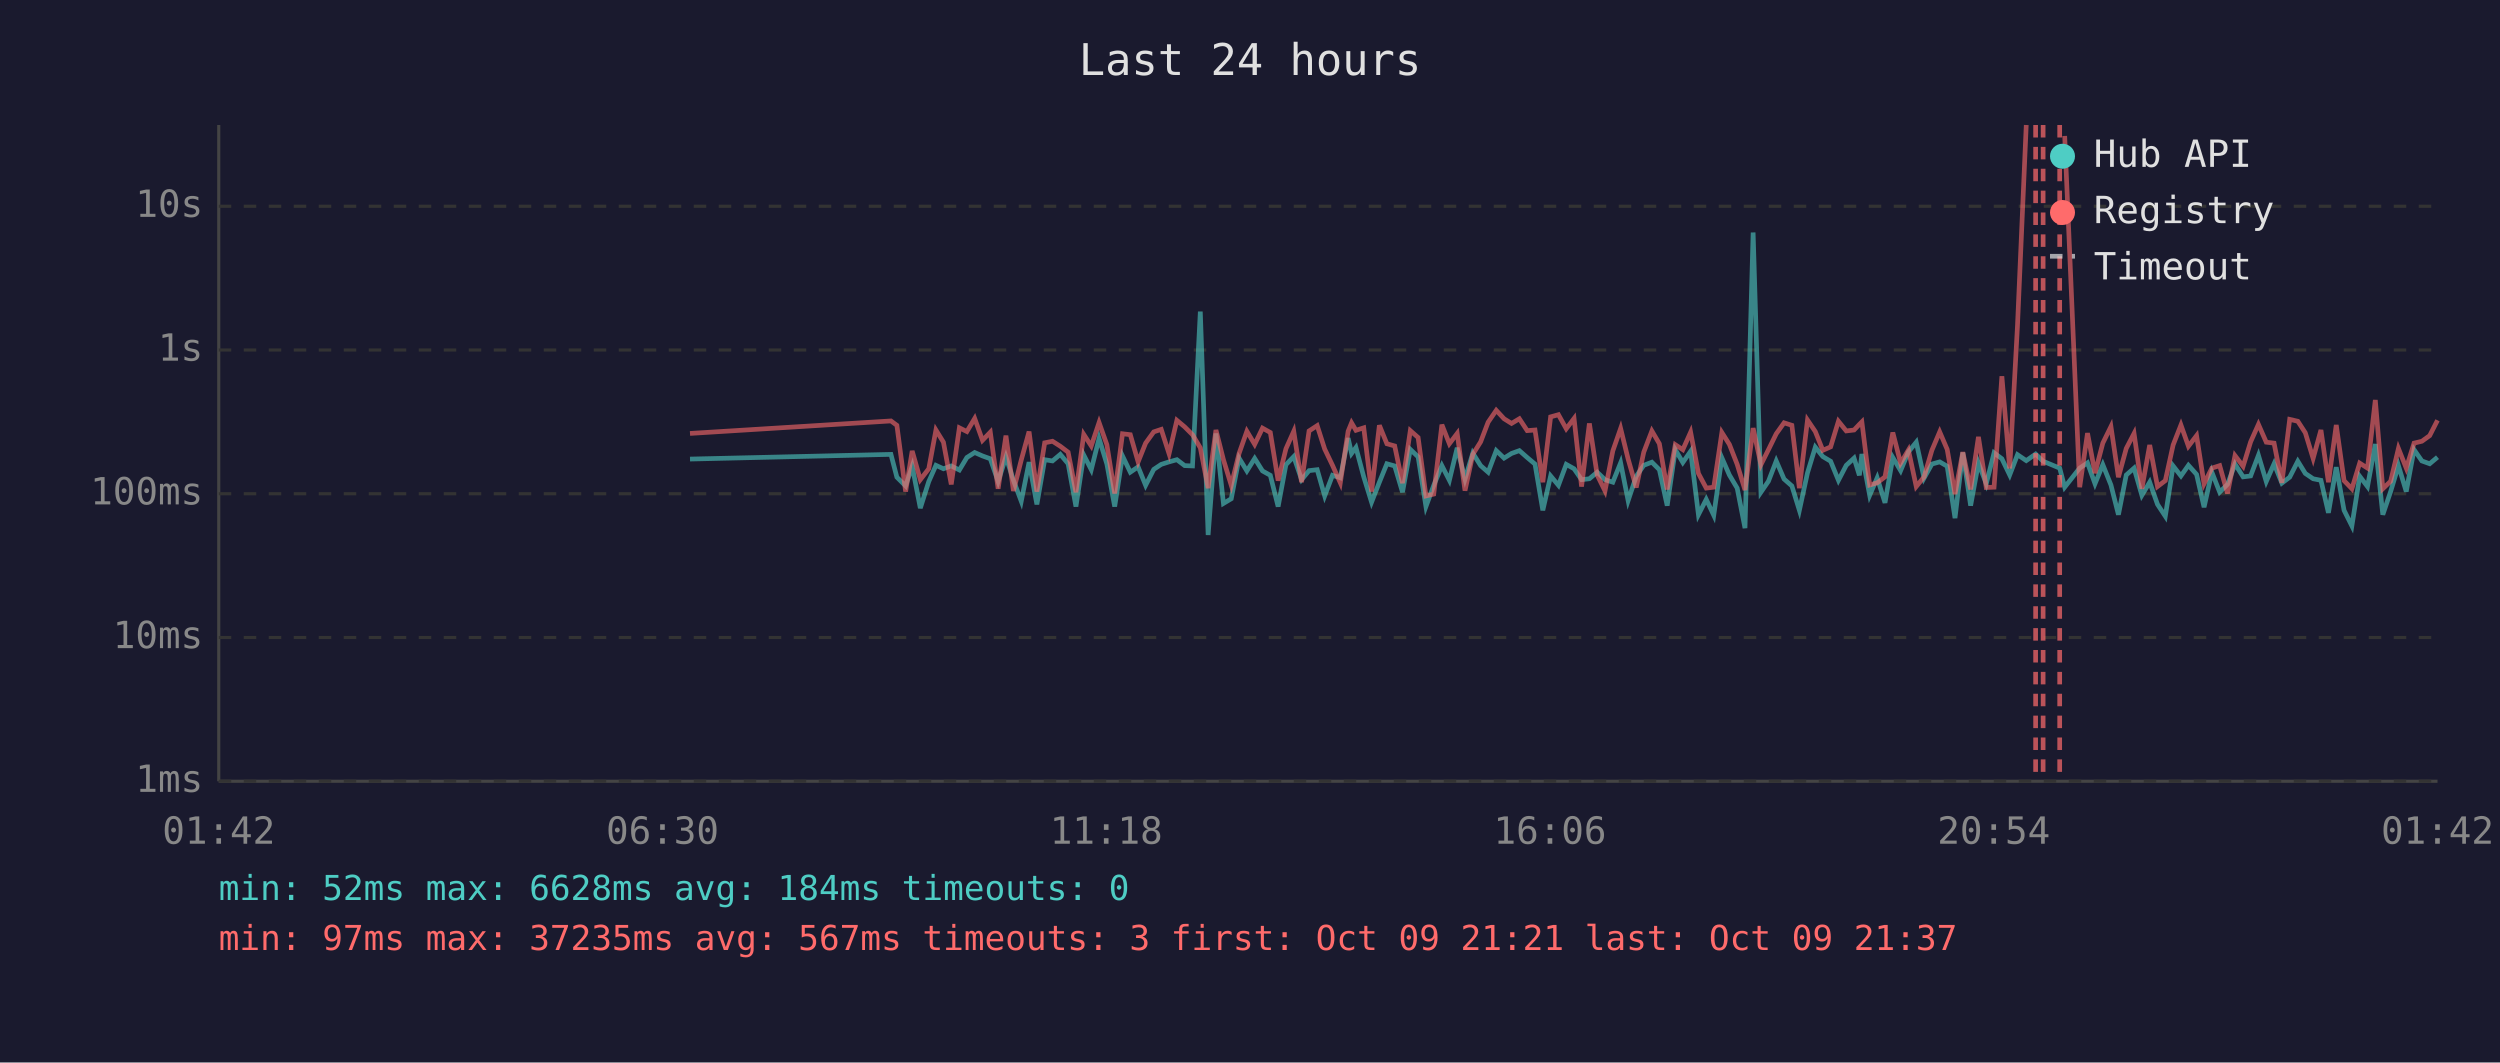
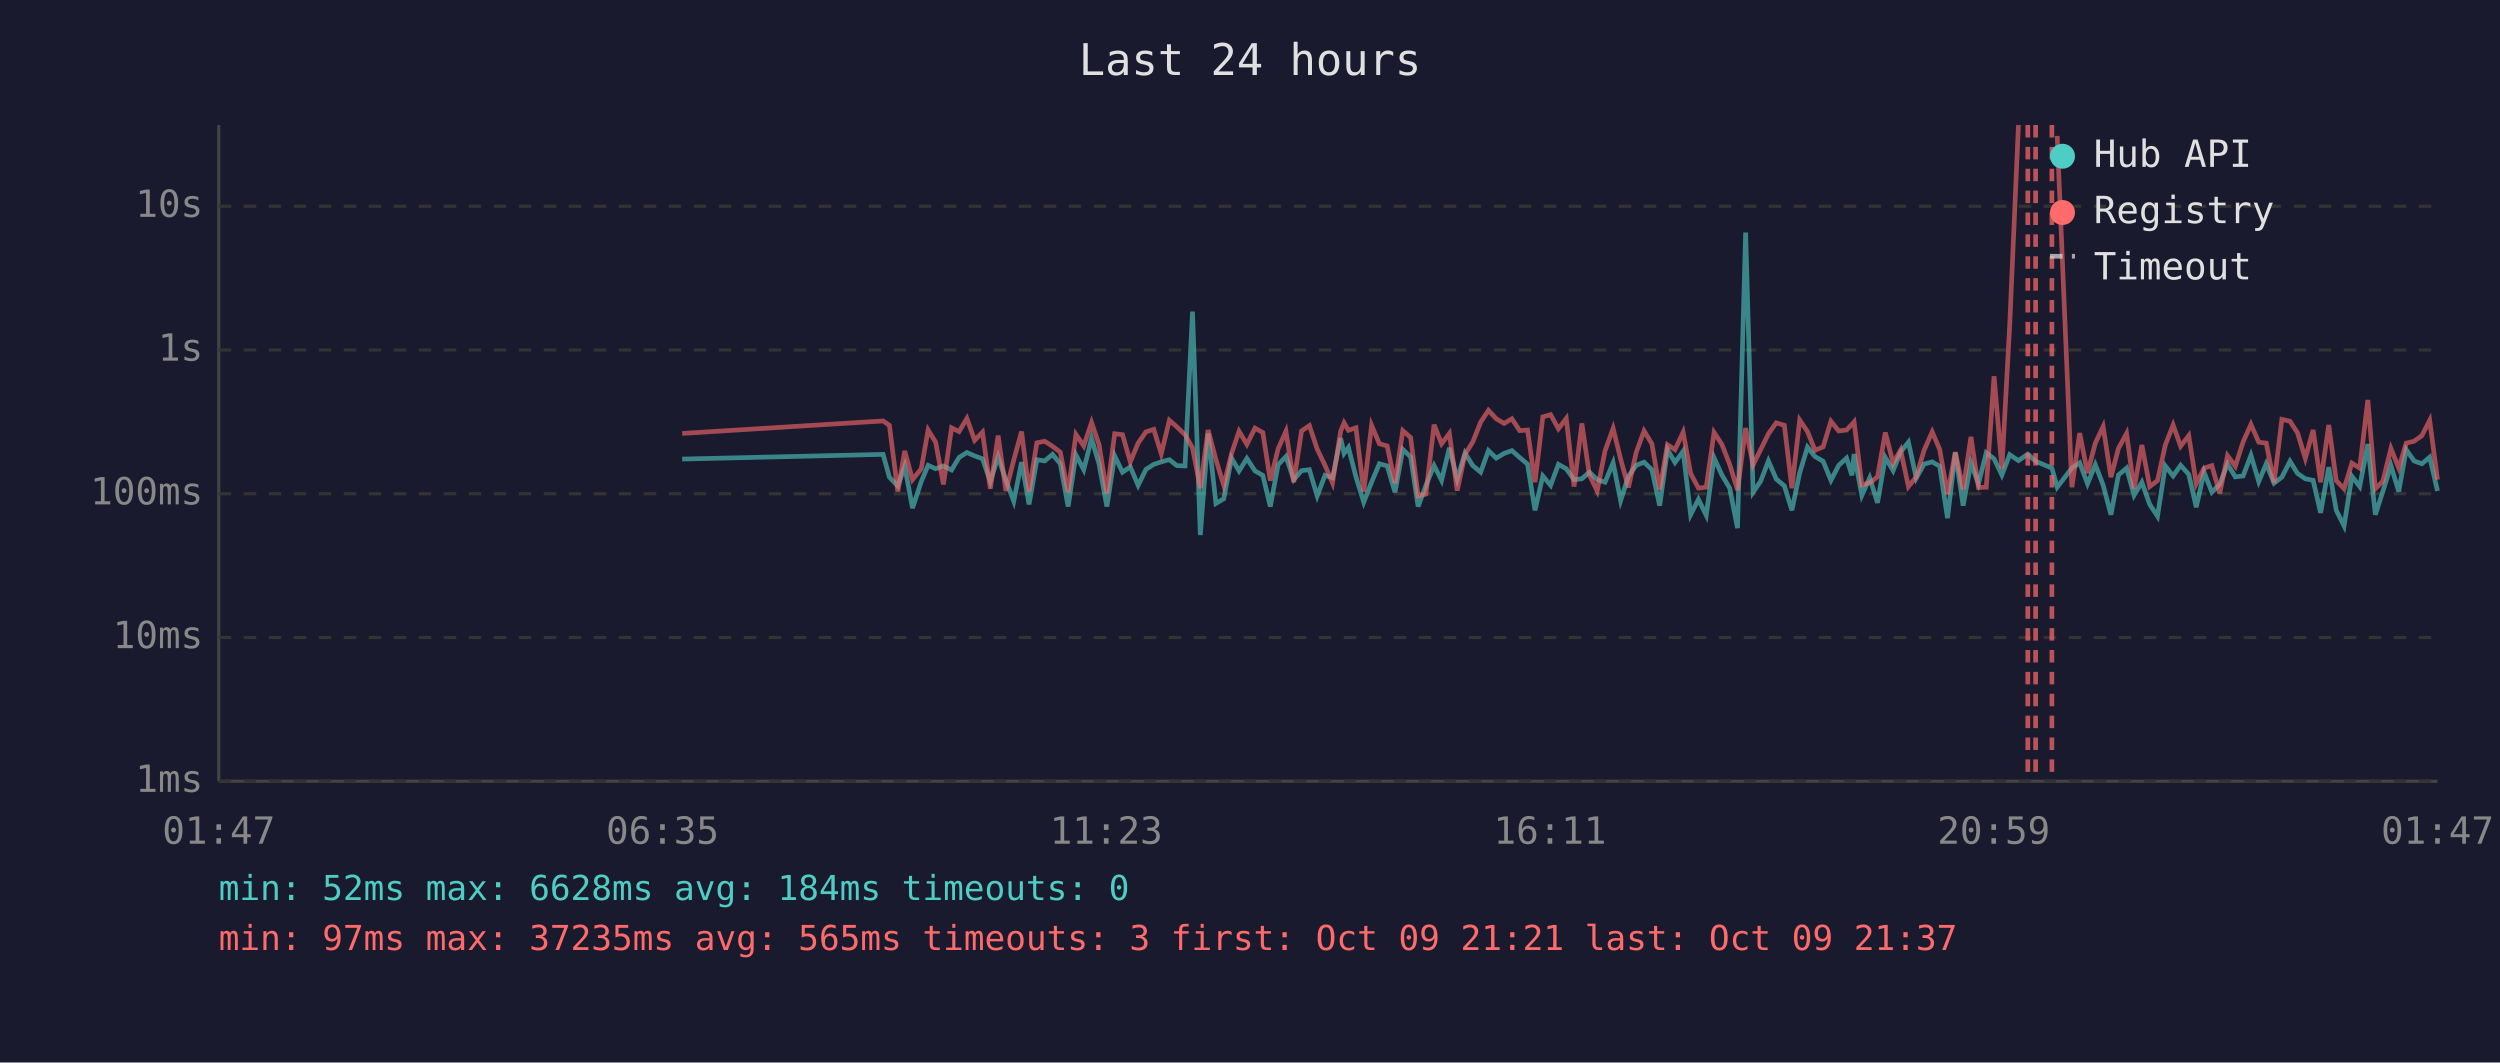
<svg xmlns="http://www.w3.org/2000/svg" viewBox="0 0 800 340" font-family="monospace" font-size="12">
  <rect width="800" height="340" fill="#1a1a2e" />
  <text x="400" y="24" fill="#e0e0e0" font-size="14" text-anchor="middle">Last 24 hours</text>
  <line x1="70" y1="40" x2="70" y2="250" stroke="#444" stroke-width="1" />
  <line x1="70" y1="250" x2="780" y2="250" stroke="#444" stroke-width="1" />
  <line x1="70" y1="250" x2="780" y2="250" stroke="#333" stroke-width="1" stroke-dasharray="4" />
  <text x="65" y="250" fill="#888" text-anchor="end" dominant-baseline="middle">1ms</text>
  <line x1="70" y1="204" x2="780" y2="204" stroke="#333" stroke-width="1" stroke-dasharray="4" />
  <text x="65" y="204" fill="#888" text-anchor="end" dominant-baseline="middle">10ms</text>
  <line x1="70" y1="158" x2="780" y2="158" stroke="#333" stroke-width="1" stroke-dasharray="4" />
  <text x="65" y="158" fill="#888" text-anchor="end" dominant-baseline="middle">100ms</text>
  <line x1="70" y1="112" x2="780" y2="112" stroke="#333" stroke-width="1" stroke-dasharray="4" />
  <text x="65" y="112" fill="#888" text-anchor="end" dominant-baseline="middle">1s</text>
  <line x1="70" y1="66" x2="780" y2="66" stroke="#333" stroke-width="1" stroke-dasharray="4" />
  <text x="65" y="66" fill="#888" text-anchor="end" dominant-baseline="middle">10s</text>
-   <text x="70" y="270" fill="#888" text-anchor="middle">01:42</text>
-   <text x="212" y="270" fill="#888" text-anchor="middle">06:30</text>
-   <text x="354" y="270" fill="#888" text-anchor="middle">11:18</text>
-   <text x="496" y="270" fill="#888" text-anchor="middle">16:06</text>
-   <text x="638" y="270" fill="#888" text-anchor="middle">20:54</text>
-   <text x="780" y="270" fill="#888" text-anchor="middle">01:42</text>
-   <polyline points="220.8,146.9 285.1,145.4 287.0,152.7 289.8,155.5 291.9,149.2 294.5,162.6 297.2,154.1 299.5,148.9 301.9,150.0 304.4,149.1 307.0,150.4 309.4,146.4 311.9,144.8 314.4,145.9 316.9,146.8 319.4,154.1 321.9,146.2 324.3,153.7 326.8,160.4 329.3,147.9 331.8,161.4 334.3,147.1 336.8,147.5 339.3,145.4 341.8,148.4 344.3,162.1 346.8,145.6 349.2,150.3 351.7,140.3 354.2,148.5 356.7,162.1 359.2,145.9 361.7,151.1 364.2,149.4 366.6,155.3 369.2,150.2 371.6,148.6 374.1,147.8 376.6,147.1 379.1,149.0 381.6,149.1 384.1,99.7 386.6,171.2 389.1,138.7 391.5,161.1 394.0,159.6 396.5,146.6 399.0,150.7 401.5,146.7 404.0,150.7 406.5,152.1 409.0,162.1 411.5,148.7 414.0,146.1 416.5,153.5 418.9,150.6 421.5,150.3 423.9,158.7 426.4,152.1 428.9,152.9 431.4,140.2 432.5,145.1 433.9,143.2 436.4,152.6 438.9,160.7 441.4,154.3 443.8,148.4 446.3,149.1 448.8,157.5 451.3,143.8 453.8,146.2 456.3,162.1 458.8,155.3 461.4,149.0 463.8,153.7 466.3,143.3 468.8,153.3 471.3,145.0 473.8,149.0 476.2,151.1 478.8,144.2 481.3,146.6 483.7,145.1 486.2,144.2 488.7,146.4 491.2,148.5 493.7,163.3 496.2,152.3 498.7,155.3 501.2,148.6 503.7,150.0 506.1,153.5 508.6,153.2 511.1,151.1 513.6,153.5 516.1,154.3 518.6,148.1 521.0,160.2 523.6,152.4 526.0,148.9 528.6,147.9 531.0,150.3 533.5,161.8 536.1,143.9 538.5,148.0 541.0,144.4 543.5,164.7 546.0,159.8 548.4,164.9 551.0,146.5 553.4,152.0 555.9,156.2 558.4,169.0 561.0,74.4 563.5,157.5 565.9,154.0 568.4,147.5 570.9,153.3 573.4,155.5 575.8,163.3 578.4,151.3 580.9,143.1 583.3,146.1 585.8,147.6 588.3,153.7 590.8,148.9 593.3,146.6 595.0,152.1 595.8,145.3 598.3,158.5 600.7,152.9 603.2,160.9 605.7,146.4 608.2,150.6 610.7,144.6 613.2,141.5 615.7,153.0 618.2,148.5 620.7,147.8 623.1,149.2 625.6,165.8 628.1,144.8 630.6,161.8 633.1,148.2 635.6,154.8 638.1,144.9 640.6,146.8 643.1,152.0 645.6,145.5 648.4,147.4 651.4,145.3 653.8,147.6 659.1,149.8 660.7,155.9 665.5,149.8 668.0,148.1 670.4,154.8 672.9,148.7 675.5,155.2 677.9,164.7 680.4,152.0 682.9,149.8 685.4,158.5 687.9,154.3 690.4,161.4 692.9,165.2 695.4,149.1 697.9,152.3 700.3,148.9 702.9,151.8 705.3,162.3 707.8,151.1 710.3,157.5 712.8,155.0 715.2,148.5 717.8,152.6 720.2,152.3 722.7,145.7 725.2,154.1 727.7,148.4 730.2,154.6 732.7,152.7 735.3,147.6 737.7,151.5 740.2,153.2 742.7,153.7 745.1,164.1 747.6,149.5 750.1,163.3 752.6,168.3 755.1,152.4 757.6,155.7 760.1,142.1 762.5,164.7 765.0,157.3 767.5,149.0 770.0,157.3 772.5,143.9 775.0,147.5 777.5,148.4 780.0,146.3" fill="none" stroke="#4ecdc4" stroke-width="1.5" opacity="0.6" />
-   <polyline points="220.8,138.7 285.1,134.7 287.0,136.1 289.8,157.3 291.9,144.3 294.5,153.5 297.2,150.0 299.5,137.6 301.9,141.5 304.4,155.0 307.0,136.9 309.4,138.1 311.9,133.9 314.4,140.9 316.9,138.3 319.4,156.4 321.9,139.4 324.3,157.1 326.8,147.2 329.3,138.1 331.8,157.3 334.3,141.7 336.8,141.2 339.3,142.8 341.8,144.7 344.3,157.5 346.8,139.0 349.2,142.7 351.7,135.2 354.2,142.3 356.7,157.9 359.2,138.8 361.7,139.1 364.2,147.8 366.6,141.8 369.2,138.2 371.6,137.4 374.1,145.2 376.6,134.5 379.1,136.6 381.6,139.1 384.1,143.3 386.6,156.2 389.1,137.6 391.5,147.1 394.0,155.3 396.5,145.1 399.0,138.0 401.5,142.2 404.0,137.0 406.5,138.4 409.0,153.8 411.5,143.6 414.0,138.0 416.5,154.3 418.9,137.9 421.5,136.2 423.9,143.7 426.4,148.9 428.9,154.5 431.4,138.0 432.5,135.3 433.9,137.7 436.4,136.9 438.9,157.3 441.4,136.1 443.8,142.0 446.3,142.7 448.8,154.6 451.3,137.8 453.8,140.0 456.3,158.7 458.8,158.1 461.4,135.9 463.8,142.0 466.3,138.7 468.8,157.0 471.3,145.4 473.8,141.4 476.2,135.1 478.8,131.3 481.3,134.0 483.7,135.5 486.2,134.0 488.7,137.8 491.2,137.6 493.7,154.3 496.2,133.4 498.7,132.7 501.2,137.2 503.7,133.9 506.1,155.7 508.6,135.5 511.1,152.0 513.6,157.1 516.1,144.3 518.6,137.1 521.0,146.9 523.6,156.0 526.0,144.7 528.6,137.9 531.0,142.0 533.5,156.6 536.1,142.3 538.5,143.9 541.0,138.3 543.5,151.5 546.0,156.2 548.4,155.9 551.0,138.4 553.4,142.2 555.9,148.6 558.4,156.8 561.0,137.0 563.5,148.7 565.9,143.9 568.4,138.8 570.9,135.3 573.4,136.1 575.8,156.2 578.4,134.4 580.9,138.1 583.3,144.1 585.8,143.0 588.3,134.8 590.8,137.9 593.3,137.6 595.0,135.8 595.8,135.0 598.3,155.2 600.7,154.5 603.2,152.6 605.7,138.4 608.2,148.2 610.7,144.0 613.2,155.7 615.7,152.6 618.2,144.1 620.7,138.2 623.1,143.8 625.6,158.1 628.1,144.7 630.6,156.6 633.1,139.8 635.6,156.0 638.1,155.9 640.6,120.4 643.1,149.9 645.6,104.1 648.4,40.0" fill="none" stroke="#ff6b6b" stroke-width="1.5" opacity="0.6" />
-   <polyline points="660.7,43.5 665.5,155.9 668.0,138.6 670.4,151.4 672.9,141.8 675.5,136.5 677.9,152.7 680.4,143.5 682.9,138.7 685.4,156.4 687.9,142.4 690.4,155.7 692.9,153.8 695.4,142.4 697.9,136.0 700.3,142.8 702.9,139.4 705.3,154.8 707.8,149.8 710.3,149.0 712.8,157.9 715.2,145.8 717.8,149.2 720.2,141.4 722.7,135.8 725.2,141.5 727.7,141.8 730.2,154.5 732.7,134.2 735.3,134.8 737.7,138.5 740.2,146.7 742.7,137.6 745.1,154.3 747.6,136.0 750.1,153.8 752.6,156.4 755.1,148.2 757.6,149.8 760.1,128.0 762.5,156.4 765.0,154.0 767.5,143.5 770.0,149.8 772.5,141.8 775.0,141.2 777.5,139.4 780.0,134.5" fill="none" stroke="#ff6b6b" stroke-width="1.5" opacity="0.6" />
+   <text x="70" y="270" fill="#888" text-anchor="middle">01:47</text>
+   <text x="212" y="270" fill="#888" text-anchor="middle">06:35</text>
+   <text x="354" y="270" fill="#888" text-anchor="middle">11:23</text>
+   <text x="496" y="270" fill="#888" text-anchor="middle">16:11</text>
+   <text x="638" y="270" fill="#888" text-anchor="middle">20:59</text>
+   <text x="780" y="270" fill="#888" text-anchor="middle">01:47</text>
+   <polyline points="218.3,146.9 282.6,145.4 284.6,152.7 287.3,155.5 289.5,149.2 292.0,162.6 294.8,154.1 297.0,148.9 299.4,150.0 301.9,149.1 304.5,150.4 306.9,146.4 309.4,144.8 311.9,145.9 314.4,146.8 316.9,154.1 319.4,146.2 321.9,153.7 324.4,160.4 326.9,147.9 329.3,161.4 331.8,147.1 334.3,147.5 336.8,145.4 339.3,148.4 341.8,162.1 344.3,145.6 346.8,150.3 349.3,140.3 351.7,148.5 354.2,162.1 356.7,145.9 359.2,151.1 361.7,149.4 364.2,155.3 366.7,150.2 369.2,148.6 371.6,147.8 374.2,147.1 376.6,149.0 379.2,149.1 381.6,99.7 384.1,171.2 386.6,138.7 389.1,161.1 391.6,159.6 394.1,146.6 396.5,150.7 399.0,146.7 401.6,150.7 404.1,152.1 406.5,162.1 409.0,148.7 411.5,146.1 414.0,153.5 416.5,150.6 419.0,150.3 421.5,158.7 424.0,152.1 426.4,152.9 429.0,140.2 430.1,145.1 431.5,143.2 433.9,152.6 436.4,160.7 438.9,154.3 441.4,148.4 443.9,149.1 446.4,157.5 448.9,143.8 451.4,146.2 453.8,162.1 456.3,155.3 458.9,149.0 461.3,153.7 463.8,143.3 466.3,153.3 468.8,145.0 471.3,149.0 473.8,151.1 476.3,144.2 478.8,146.6 481.3,145.1 483.8,144.2 486.3,146.4 488.8,148.5 491.2,163.3 493.7,152.3 496.2,155.3 498.7,148.6 501.2,150.0 503.7,153.5 506.2,153.2 508.6,151.1 511.1,153.5 513.6,154.3 516.2,148.1 518.6,160.2 521.1,152.4 523.6,148.9 526.1,147.9 528.6,150.3 531.1,161.8 533.6,143.9 536.0,148.0 538.6,144.4 541.0,164.7 543.5,159.8 546.0,164.9 548.5,146.5 551.0,152.0 553.5,156.2 556.0,169.0 558.6,74.4 561.0,157.5 563.4,154.0 565.9,147.5 568.4,153.3 571.0,155.5 573.4,163.3 575.9,151.3 578.4,143.1 580.8,146.1 583.4,147.6 585.9,153.7 588.4,148.9 590.9,146.6 592.6,152.1 593.3,145.3 595.8,158.5 598.3,152.9 600.8,160.9 603.3,146.4 605.8,150.6 608.2,144.6 610.7,141.5 613.2,153.0 615.7,148.5 618.3,147.8 620.7,149.2 623.2,165.8 625.7,144.8 628.2,161.8 630.7,148.2 633.1,154.8 635.6,144.9 638.1,146.8 640.6,152.0 643.1,145.5 645.9,147.4 648.9,145.3 651.4,147.6 656.6,149.8 658.3,155.9 663.0,149.8 665.5,148.1 668.0,154.8 670.5,148.7 673.0,155.2 675.5,164.7 677.9,152.0 680.5,149.8 682.9,158.5 685.4,154.3 687.9,161.4 690.4,165.2 692.9,149.1 695.4,152.3 697.8,148.9 700.4,151.8 702.8,162.3 705.3,151.1 707.8,157.5 710.3,155.0 712.8,148.5 715.3,152.6 717.8,152.3 720.3,145.7 722.8,154.1 725.2,148.4 727.7,154.6 730.2,152.7 732.8,147.6 735.2,151.5 737.7,153.2 740.2,153.7 742.6,164.1 745.2,149.5 747.6,163.3 750.1,168.3 752.6,152.4 755.1,155.7 757.7,142.1 760.1,164.7 762.5,157.3 765.1,149.0 767.6,157.3 770.0,143.9 772.5,147.5 775.0,148.4 777.5,146.3 780.0,157.1" fill="none" stroke="#4ecdc4" stroke-width="1.5" opacity="0.6" />
+   <polyline points="218.3,138.7 282.6,134.7 284.6,136.1 287.3,157.3 289.5,144.3 292.0,153.5 294.8,150.0 297.0,137.6 299.4,141.5 301.9,155.0 304.5,136.9 306.9,138.1 309.4,133.9 311.9,140.9 314.4,138.3 316.9,156.4 319.4,139.4 321.9,157.1 324.4,147.2 326.9,138.1 329.3,157.3 331.8,141.7 334.3,141.2 336.8,142.8 339.3,144.7 341.8,157.5 344.3,139.0 346.8,142.7 349.3,135.2 351.7,142.3 354.2,157.9 356.7,138.8 359.2,139.1 361.7,147.8 364.2,141.8 366.7,138.2 369.2,137.4 371.6,145.2 374.2,134.5 376.6,136.6 379.2,139.1 381.6,143.3 384.1,156.2 386.6,137.6 389.1,147.1 391.6,155.3 394.1,145.1 396.5,138.0 399.0,142.2 401.6,137.0 404.1,138.4 406.5,153.8 409.0,143.6 411.5,138.0 414.0,154.3 416.5,137.9 419.0,136.2 421.5,143.7 424.0,148.9 426.4,154.5 429.0,138.0 430.1,135.3 431.5,137.7 433.9,136.9 436.4,157.3 438.9,136.1 441.4,142.0 443.9,142.7 446.4,154.6 448.9,137.8 451.4,140.0 453.8,158.7 456.3,158.1 458.9,135.9 461.3,142.0 463.8,138.7 466.3,157.0 468.8,145.4 471.3,141.4 473.8,135.1 476.3,131.3 478.8,134.0 481.3,135.5 483.8,134.0 486.3,137.8 488.8,137.6 491.2,154.3 493.7,133.4 496.2,132.7 498.7,137.2 501.2,133.9 503.7,155.7 506.2,135.5 508.6,152.0 511.1,157.1 513.6,144.3 516.2,137.1 518.6,146.9 521.1,156.0 523.6,144.7 526.1,137.9 528.6,142.0 531.1,156.6 533.6,142.3 536.0,143.9 538.6,138.3 541.0,151.5 543.5,156.2 546.0,155.9 548.5,138.4 551.0,142.2 553.5,148.6 556.0,156.8 558.6,137.0 561.0,148.7 563.4,143.9 565.9,138.8 568.4,135.3 571.0,136.1 573.4,156.2 575.9,134.4 578.4,138.1 580.8,144.1 583.4,143.0 585.9,134.8 588.4,137.9 590.9,137.6 592.6,135.8 593.3,135.0 595.8,155.2 598.3,154.5 600.8,152.6 603.3,138.4 605.8,148.2 608.2,144.0 610.7,155.7 613.2,152.6 615.7,144.1 618.3,138.2 620.7,143.8 623.2,158.1 625.7,144.7 628.2,156.6 630.7,139.8 633.1,156.0 635.6,155.9 638.1,120.4 640.6,149.9 643.1,104.1 645.9,40.0" fill="none" stroke="#ff6b6b" stroke-width="1.5" opacity="0.6" />
+   <polyline points="658.3,43.5 663.0,155.9 665.5,138.6 668.0,151.4 670.5,141.8 673.0,136.5 675.5,152.7 677.9,143.5 680.5,138.7 682.9,156.4 685.4,142.4 687.9,155.7 690.4,153.8 692.9,142.4 695.4,136.0 697.8,142.8 700.4,139.4 702.8,154.8 705.3,149.8 707.8,149.0 710.3,157.9 712.8,145.8 715.3,149.2 717.8,141.4 720.3,135.8 722.8,141.5 725.2,141.8 727.7,154.5 730.2,134.2 732.8,134.8 735.2,138.5 737.7,146.7 740.2,137.6 742.6,154.3 745.2,136.0 747.6,153.8 750.1,156.4 752.6,148.2 755.1,149.8 757.7,128.0 760.1,156.4 762.5,154.0 765.1,143.5 767.6,149.8 770.0,141.8 772.5,141.2 775.0,139.4 777.5,134.5 780.0,153.5" fill="none" stroke="#ff6b6b" stroke-width="1.5" opacity="0.6" />
+   <line x1="648.9" y1="40" x2="648.9" y2="250" stroke="#ff6b6b" stroke-width="1.5" stroke-dasharray="4,3" opacity="0.7" />
  <line x1="651.4" y1="40" x2="651.4" y2="250" stroke="#ff6b6b" stroke-width="1.5" stroke-dasharray="4,3" opacity="0.7" />
-   <line x1="653.8" y1="40" x2="653.8" y2="250" stroke="#ff6b6b" stroke-width="1.5" stroke-dasharray="4,3" opacity="0.7" />
-   <line x1="659.1" y1="40" x2="659.1" y2="250" stroke="#ff6b6b" stroke-width="1.5" stroke-dasharray="4,3" opacity="0.7" />
+   <line x1="656.6" y1="40" x2="656.6" y2="250" stroke="#ff6b6b" stroke-width="1.5" stroke-dasharray="4,3" opacity="0.7" />
  <circle cx="660" cy="50" r="4" fill="#4ecdc4" />
  <text x="670" y="50" fill="#e0e0e0" dominant-baseline="middle">Hub API</text>
  <circle cx="660" cy="68" r="4" fill="#ff6b6b" />
  <text x="670" y="68" fill="#e0e0e0" dominant-baseline="middle">Registry</text>
  <line x1="656" y1="82" x2="664" y2="82" stroke="#e0e0e0" stroke-width="1.5" stroke-dasharray="4,3" opacity="0.7" />
  <text x="670" y="86" fill="#e0e0e0" dominant-baseline="middle">Timeout</text>
  <text x="70" y="288" fill="#4ecdc4" font-size="11">min: 52ms  max: 6628ms  avg: 184ms  timeouts: 0</text>
-   <text x="70" y="304" fill="#ff6b6b" font-size="11">min: 97ms  max: 37235ms  avg: 567ms  timeouts: 3  first: Oct 09 21:21  last: Oct 09 21:37</text>
+   <text x="70" y="304" fill="#ff6b6b" font-size="11">min: 97ms  max: 37235ms  avg: 565ms  timeouts: 3  first: Oct 09 21:21  last: Oct 09 21:37</text>
</svg>
